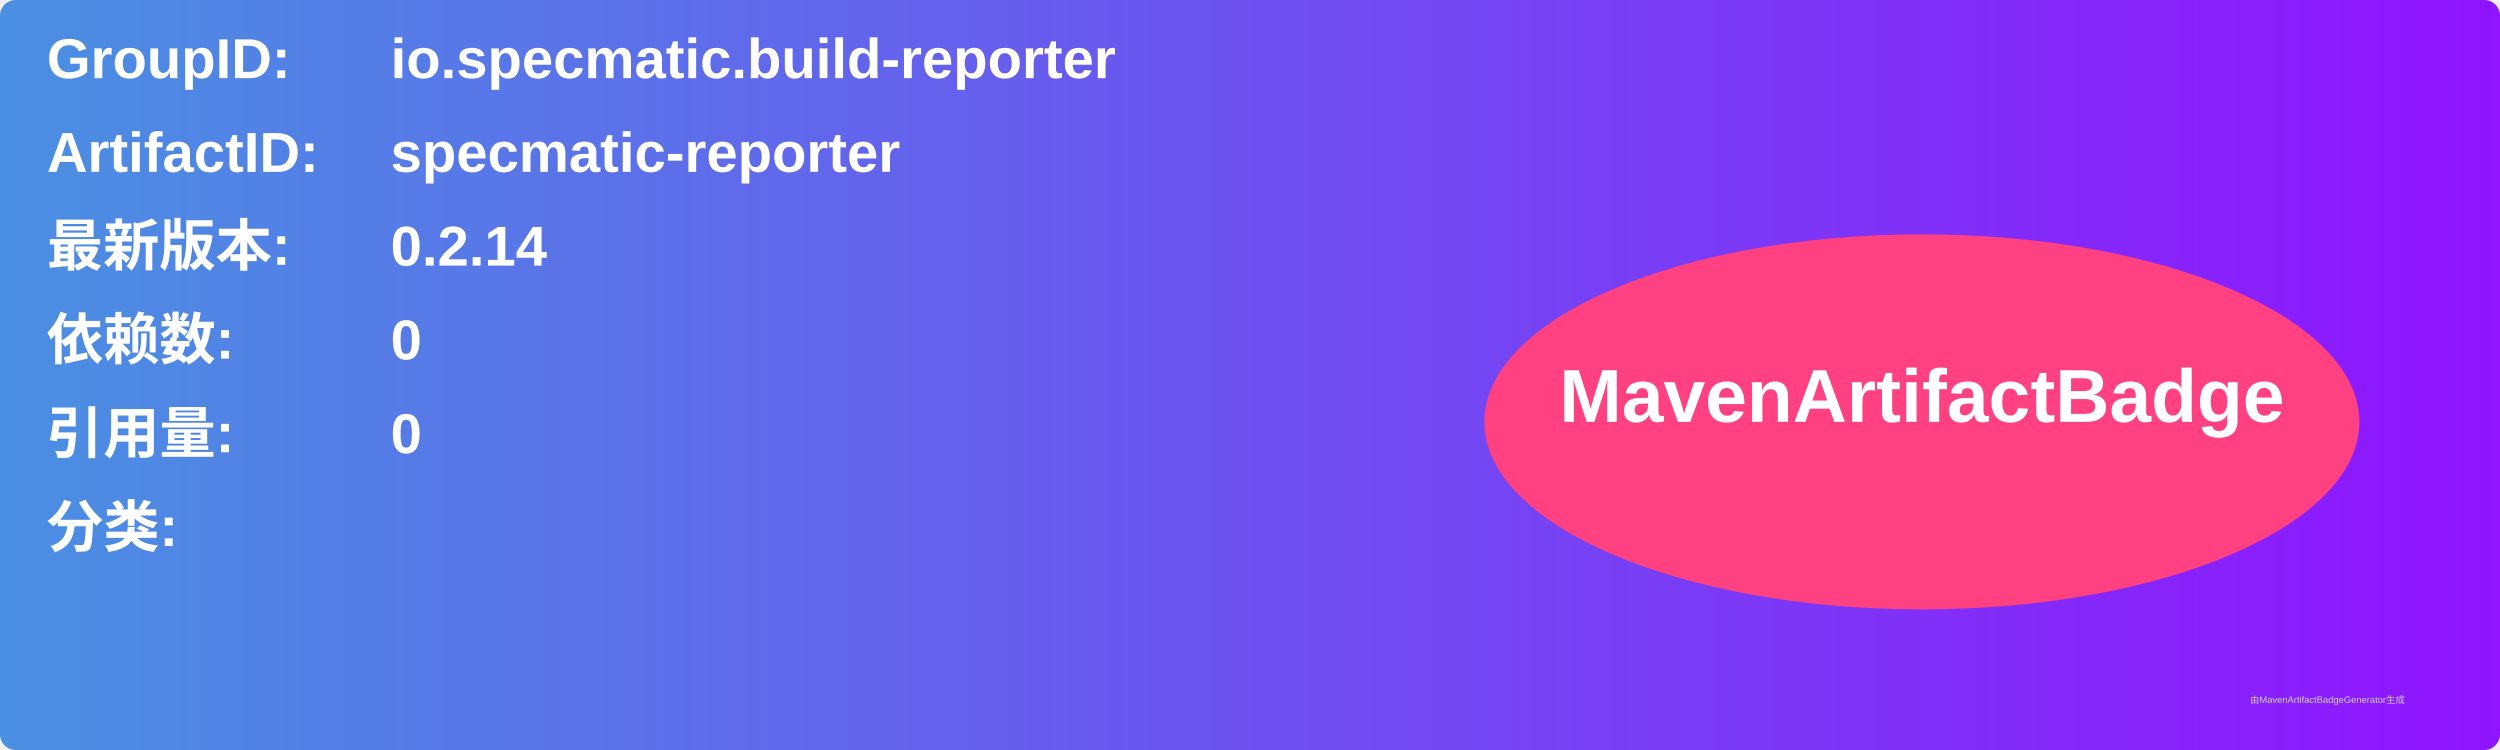
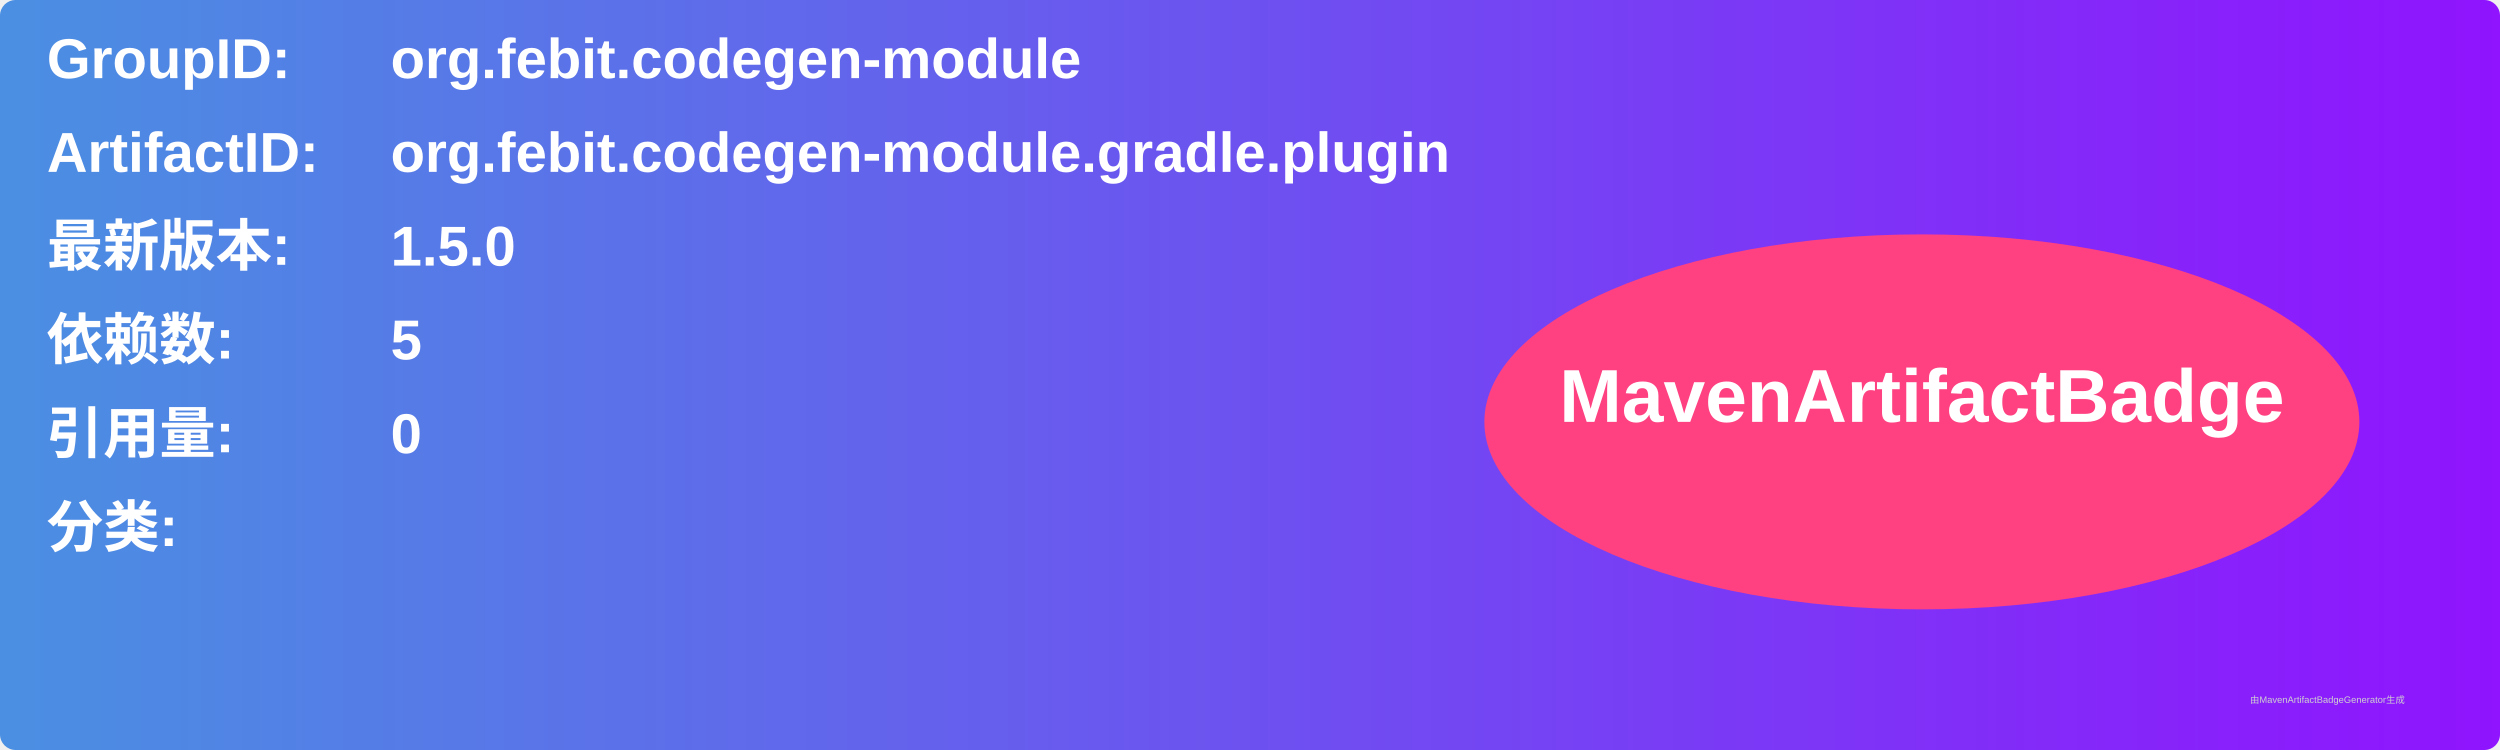
<svg xmlns="http://www.w3.org/2000/svg" width="800" height="240" viewBox="0 0 800 240">
  <linearGradient id="grad" x1="0%" y1="0%" x2="100%" y2="0%">
    <stop offset="0%" stop-color="#4a90e2" />
    <stop offset="100%" stop-color="#9013fe" />
  </linearGradient>
  <rect width="100%" height="100%" rx="5" ry="5" fill="url(#grad)" />
  <g transform="translate(15, 15)">
    <text x="0" y="10" font-family="Arial" font-size="18" fill="white" font-weight="bold" width="260">GroupID:</text>
-     <text x="110" y="10" font-family="Arial" font-size="18" fill="white" font-weight="bold" width="460">io.specmatic.build-reporter</text>
+     <text x="110" y="10" font-family="Arial" font-size="18" fill="white" font-weight="bold" width="460">org.febit.codegen-module</text>
    <text x="0" y="40" font-family="Arial" font-size="18" fill="white" font-weight="bold" width="260">ArtifactID:</text>
-     <text x="110" y="40" font-family="Arial" font-size="18" fill="white" font-weight="bold" width="460">specmatic-reporter</text>
+     <text x="110" y="40" font-family="Arial" font-size="18" fill="white" font-weight="bold" width="460">org.febit.codegen-module.gradle.plugin</text>
    <text x="0" y="70" font-family="Arial" font-size="18" fill="white" font-weight="bold">最新版本:</text>
    <text x="110" y="70" font-family="Arial" font-size="18" fill="white" font-weight="bold">
-       <tspan font-weight="bold">0.2.14</tspan>
+       <tspan font-weight="bold">1.5.0</tspan>
    </text>
    <text x="0" y="100" font-family="Arial" font-size="18" fill="white" font-weight="bold">依赖数: </text>
    <text x="110" y="100" font-family="Arial" font-size="18" fill="white">
-       <tspan font-weight="bold">0</tspan>
+       <tspan font-weight="bold">5</tspan>
    </text>
    <text x="0" y="130" font-family="Arial" font-size="18" fill="white" font-weight="bold">引用量: </text>
    <text x="110" y="130" font-family="Arial" font-size="18" fill="white">
      <tspan font-weight="bold">0</tspan>
    </text>
    <text x="0" y="160" font-family="Arial" font-size="18" fill="white" font-weight="bold">分类:</text>
    <text x="10" y="190" font-family="Arial" font-size="10" fill="white">
      <tspan font-weight="bold" />
    </text>
    <ellipse cx="600" cy="120" rx="140" ry="60" fill="#ff4081" />
    <text x="600" y="120" text-anchor="middle" font-family="Arial" font-size="24" fill="white" font-weight="bold">MavenArtifactBadge</text>
  </g>
  <text x="720" y="225" font-family="Arial" font-size="3" fill="#d0d0d0">由MavenArtifactBadgeGenerator生成</text>
</svg>
